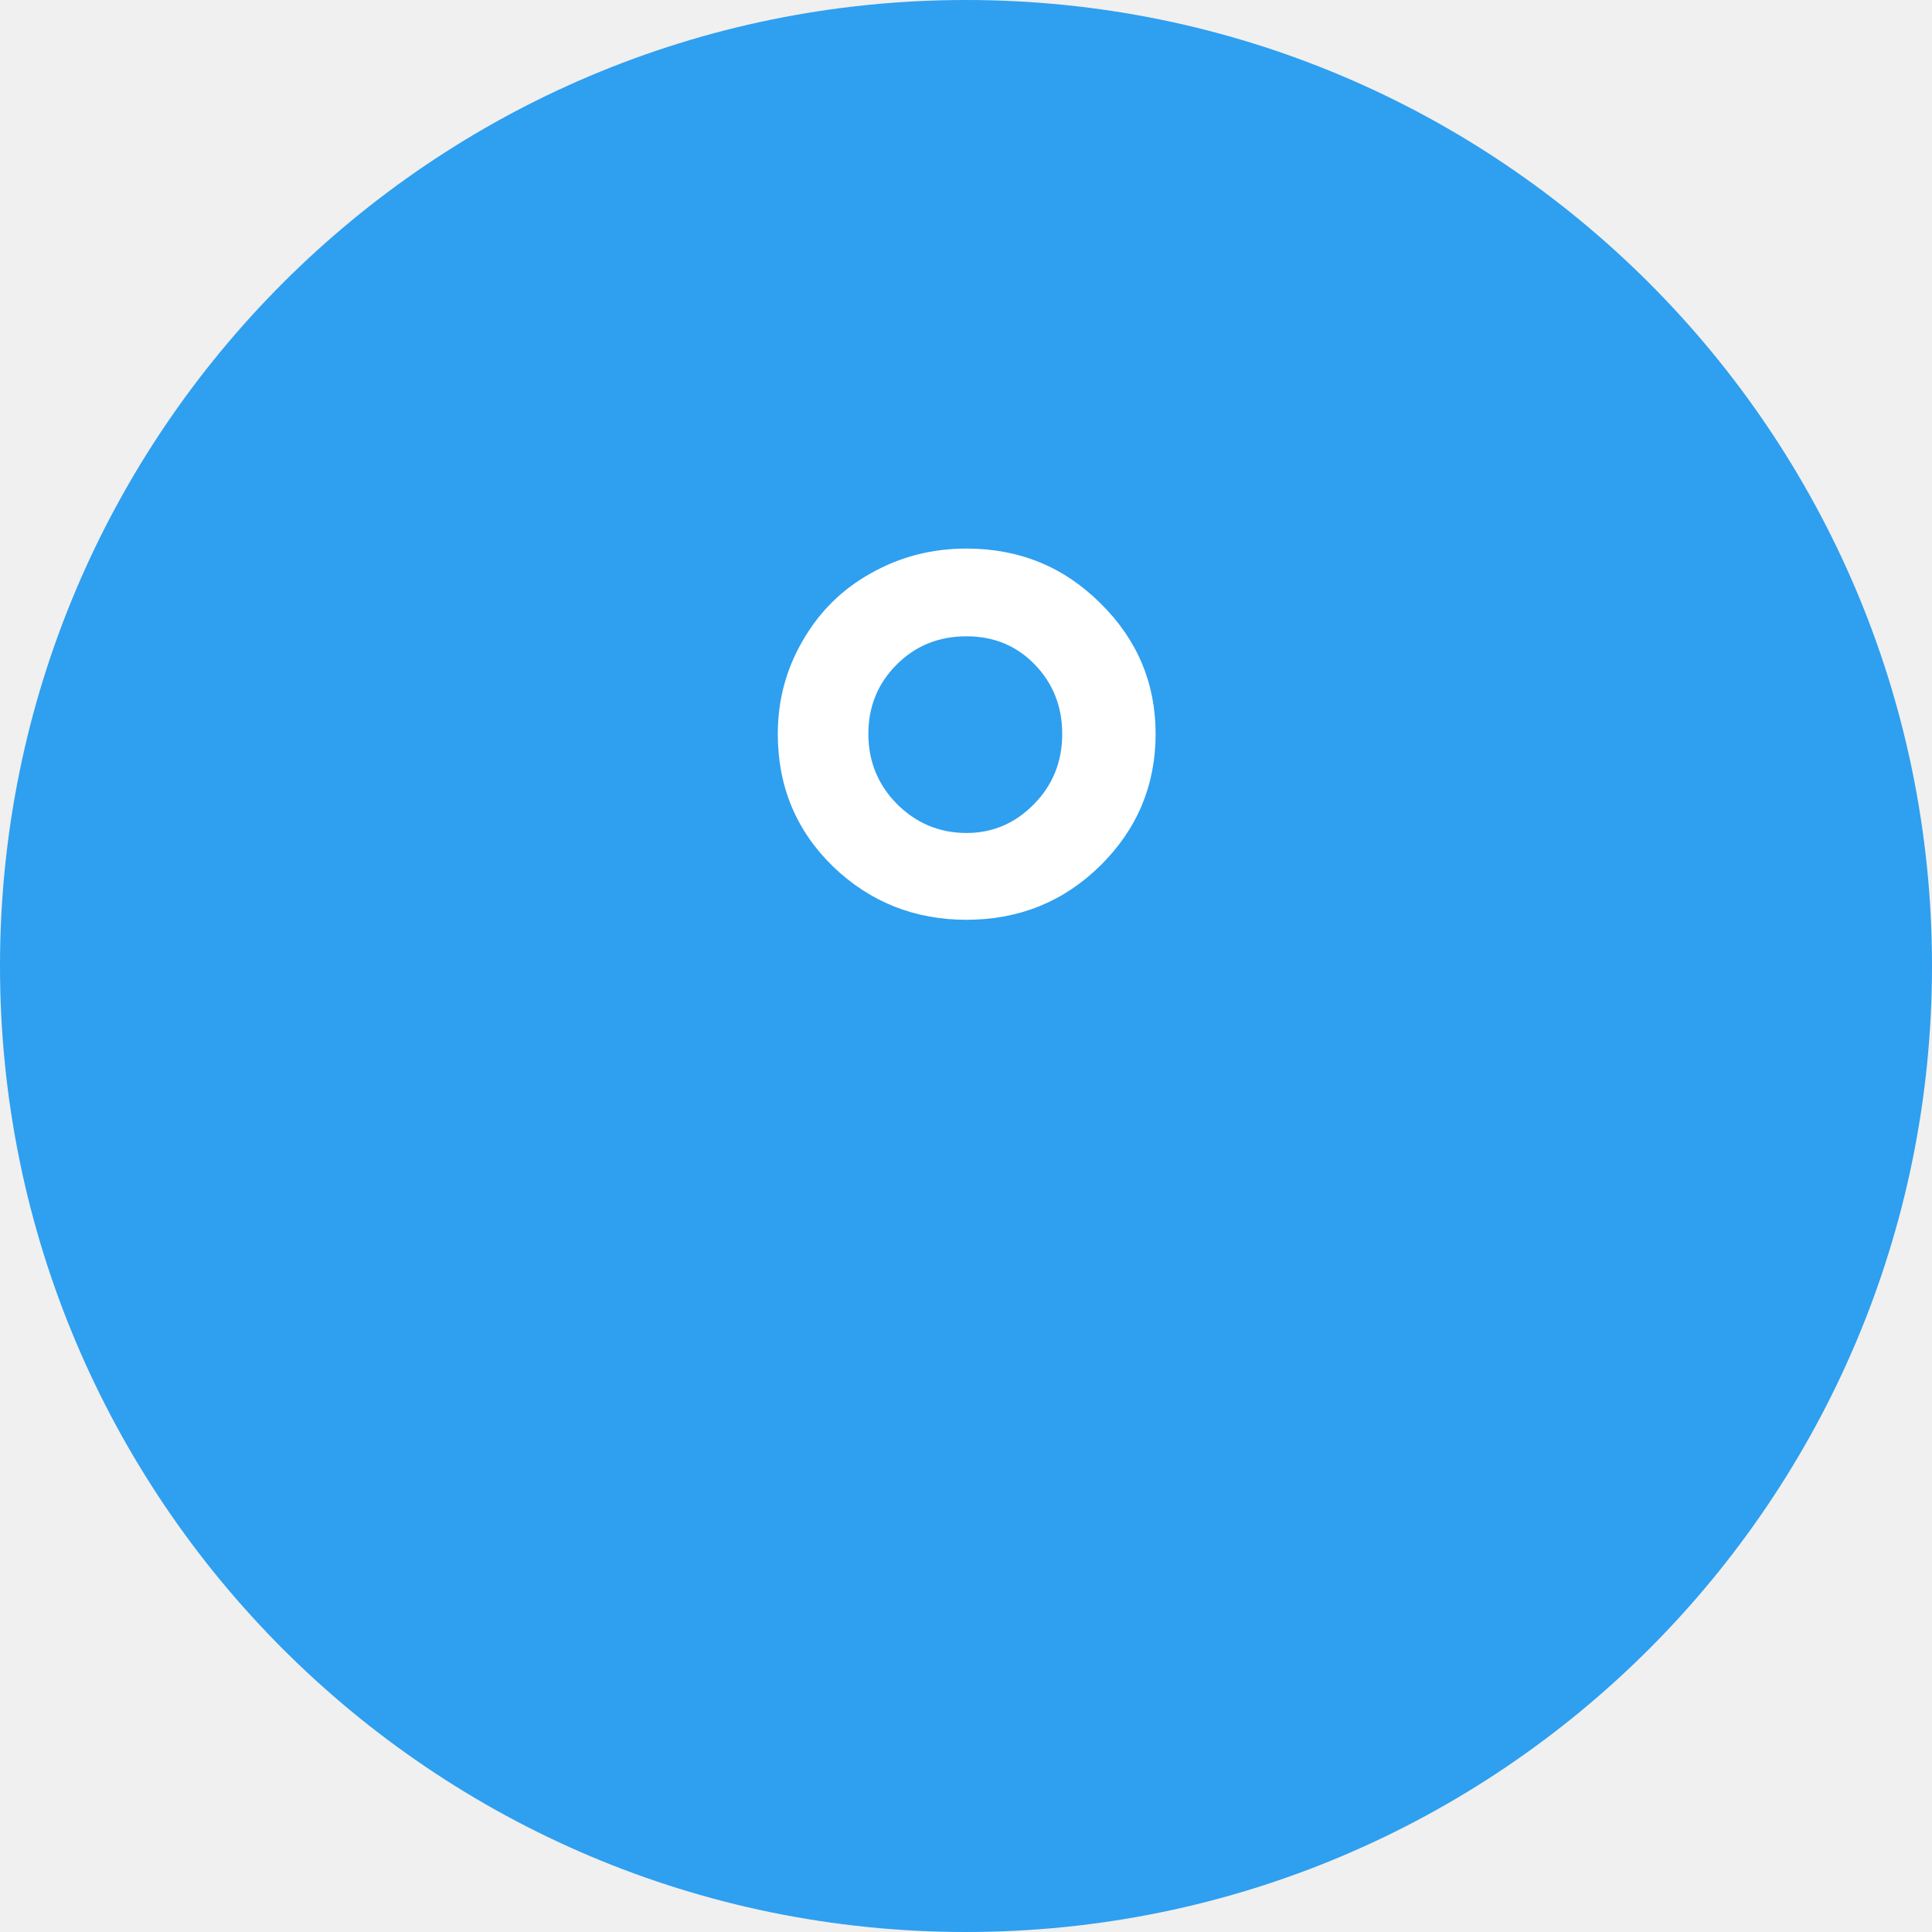
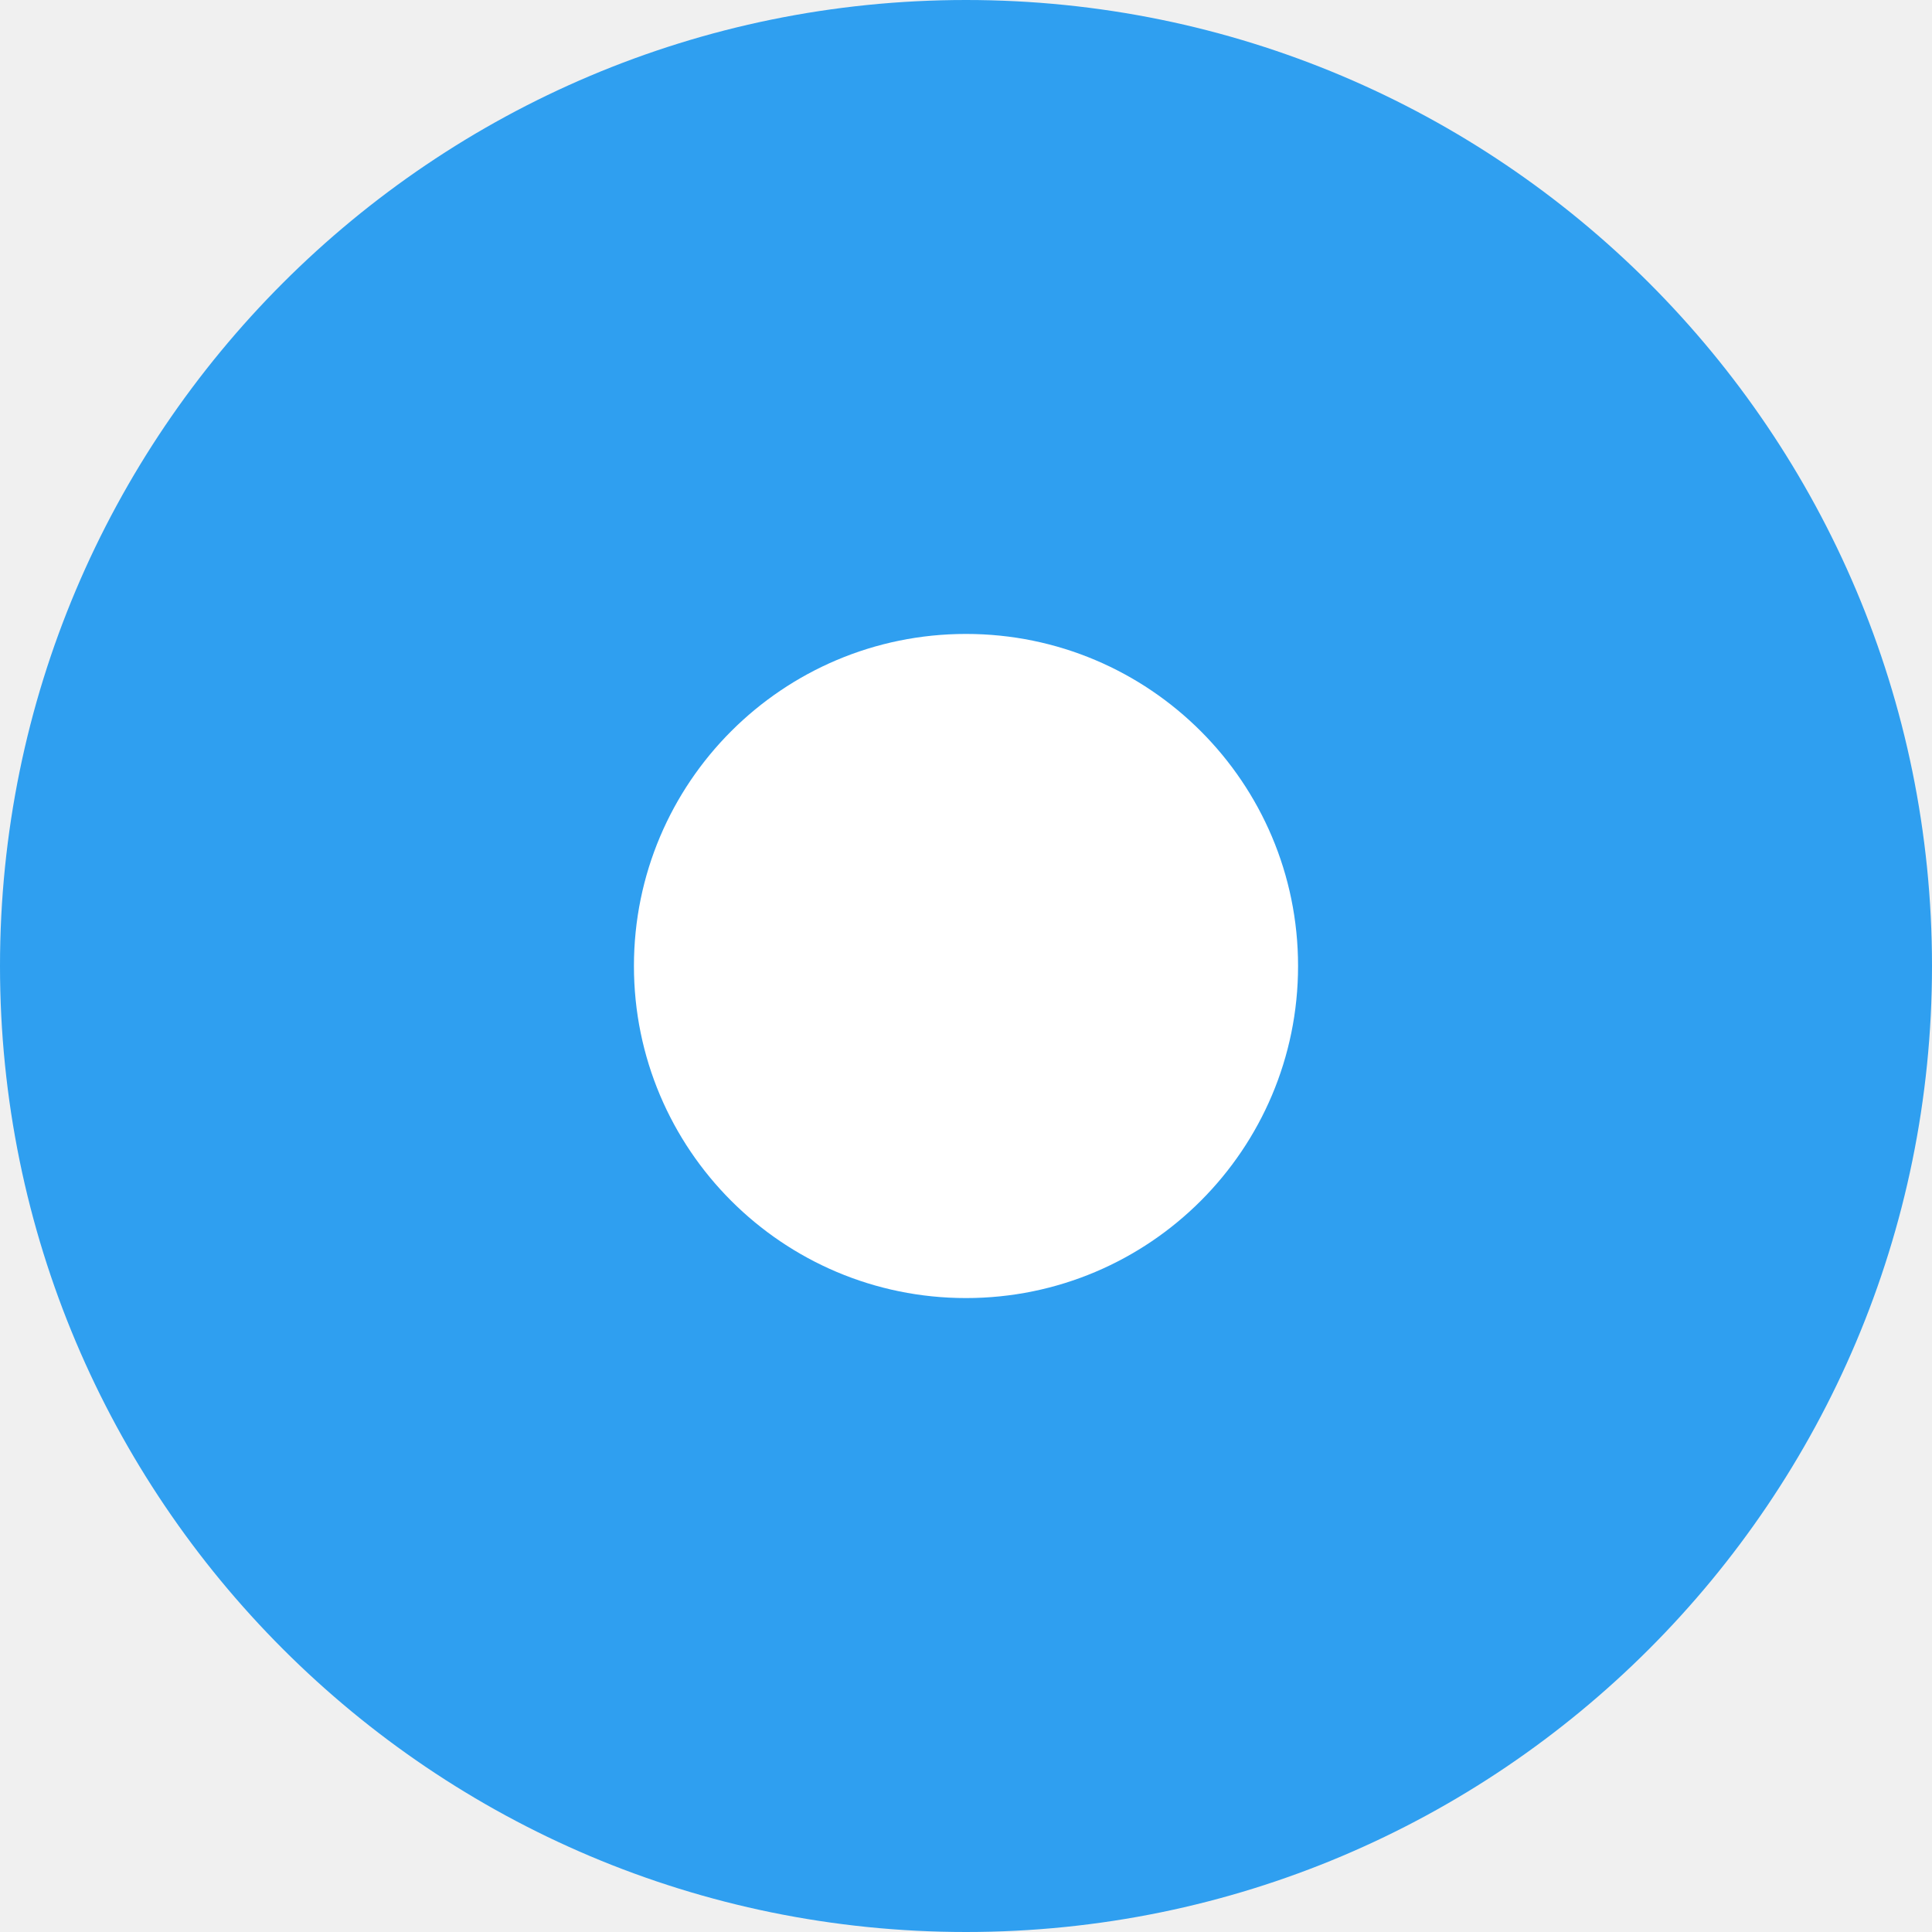
<svg xmlns="http://www.w3.org/2000/svg" width="64" height="64" viewBox="0 0 64 64">
  <circle cx="32" cy="32" r="32" fill="#2f9ff0" />
-   <text x="32" y="46" text-anchor="middle" font-family="Unbounded,Arial,sans-serif" font-size="40" font-weight="800" fill="#fff">°</text>
+   <circle cx="32" cy="32" r="11" fill="#fff" />
</svg>
